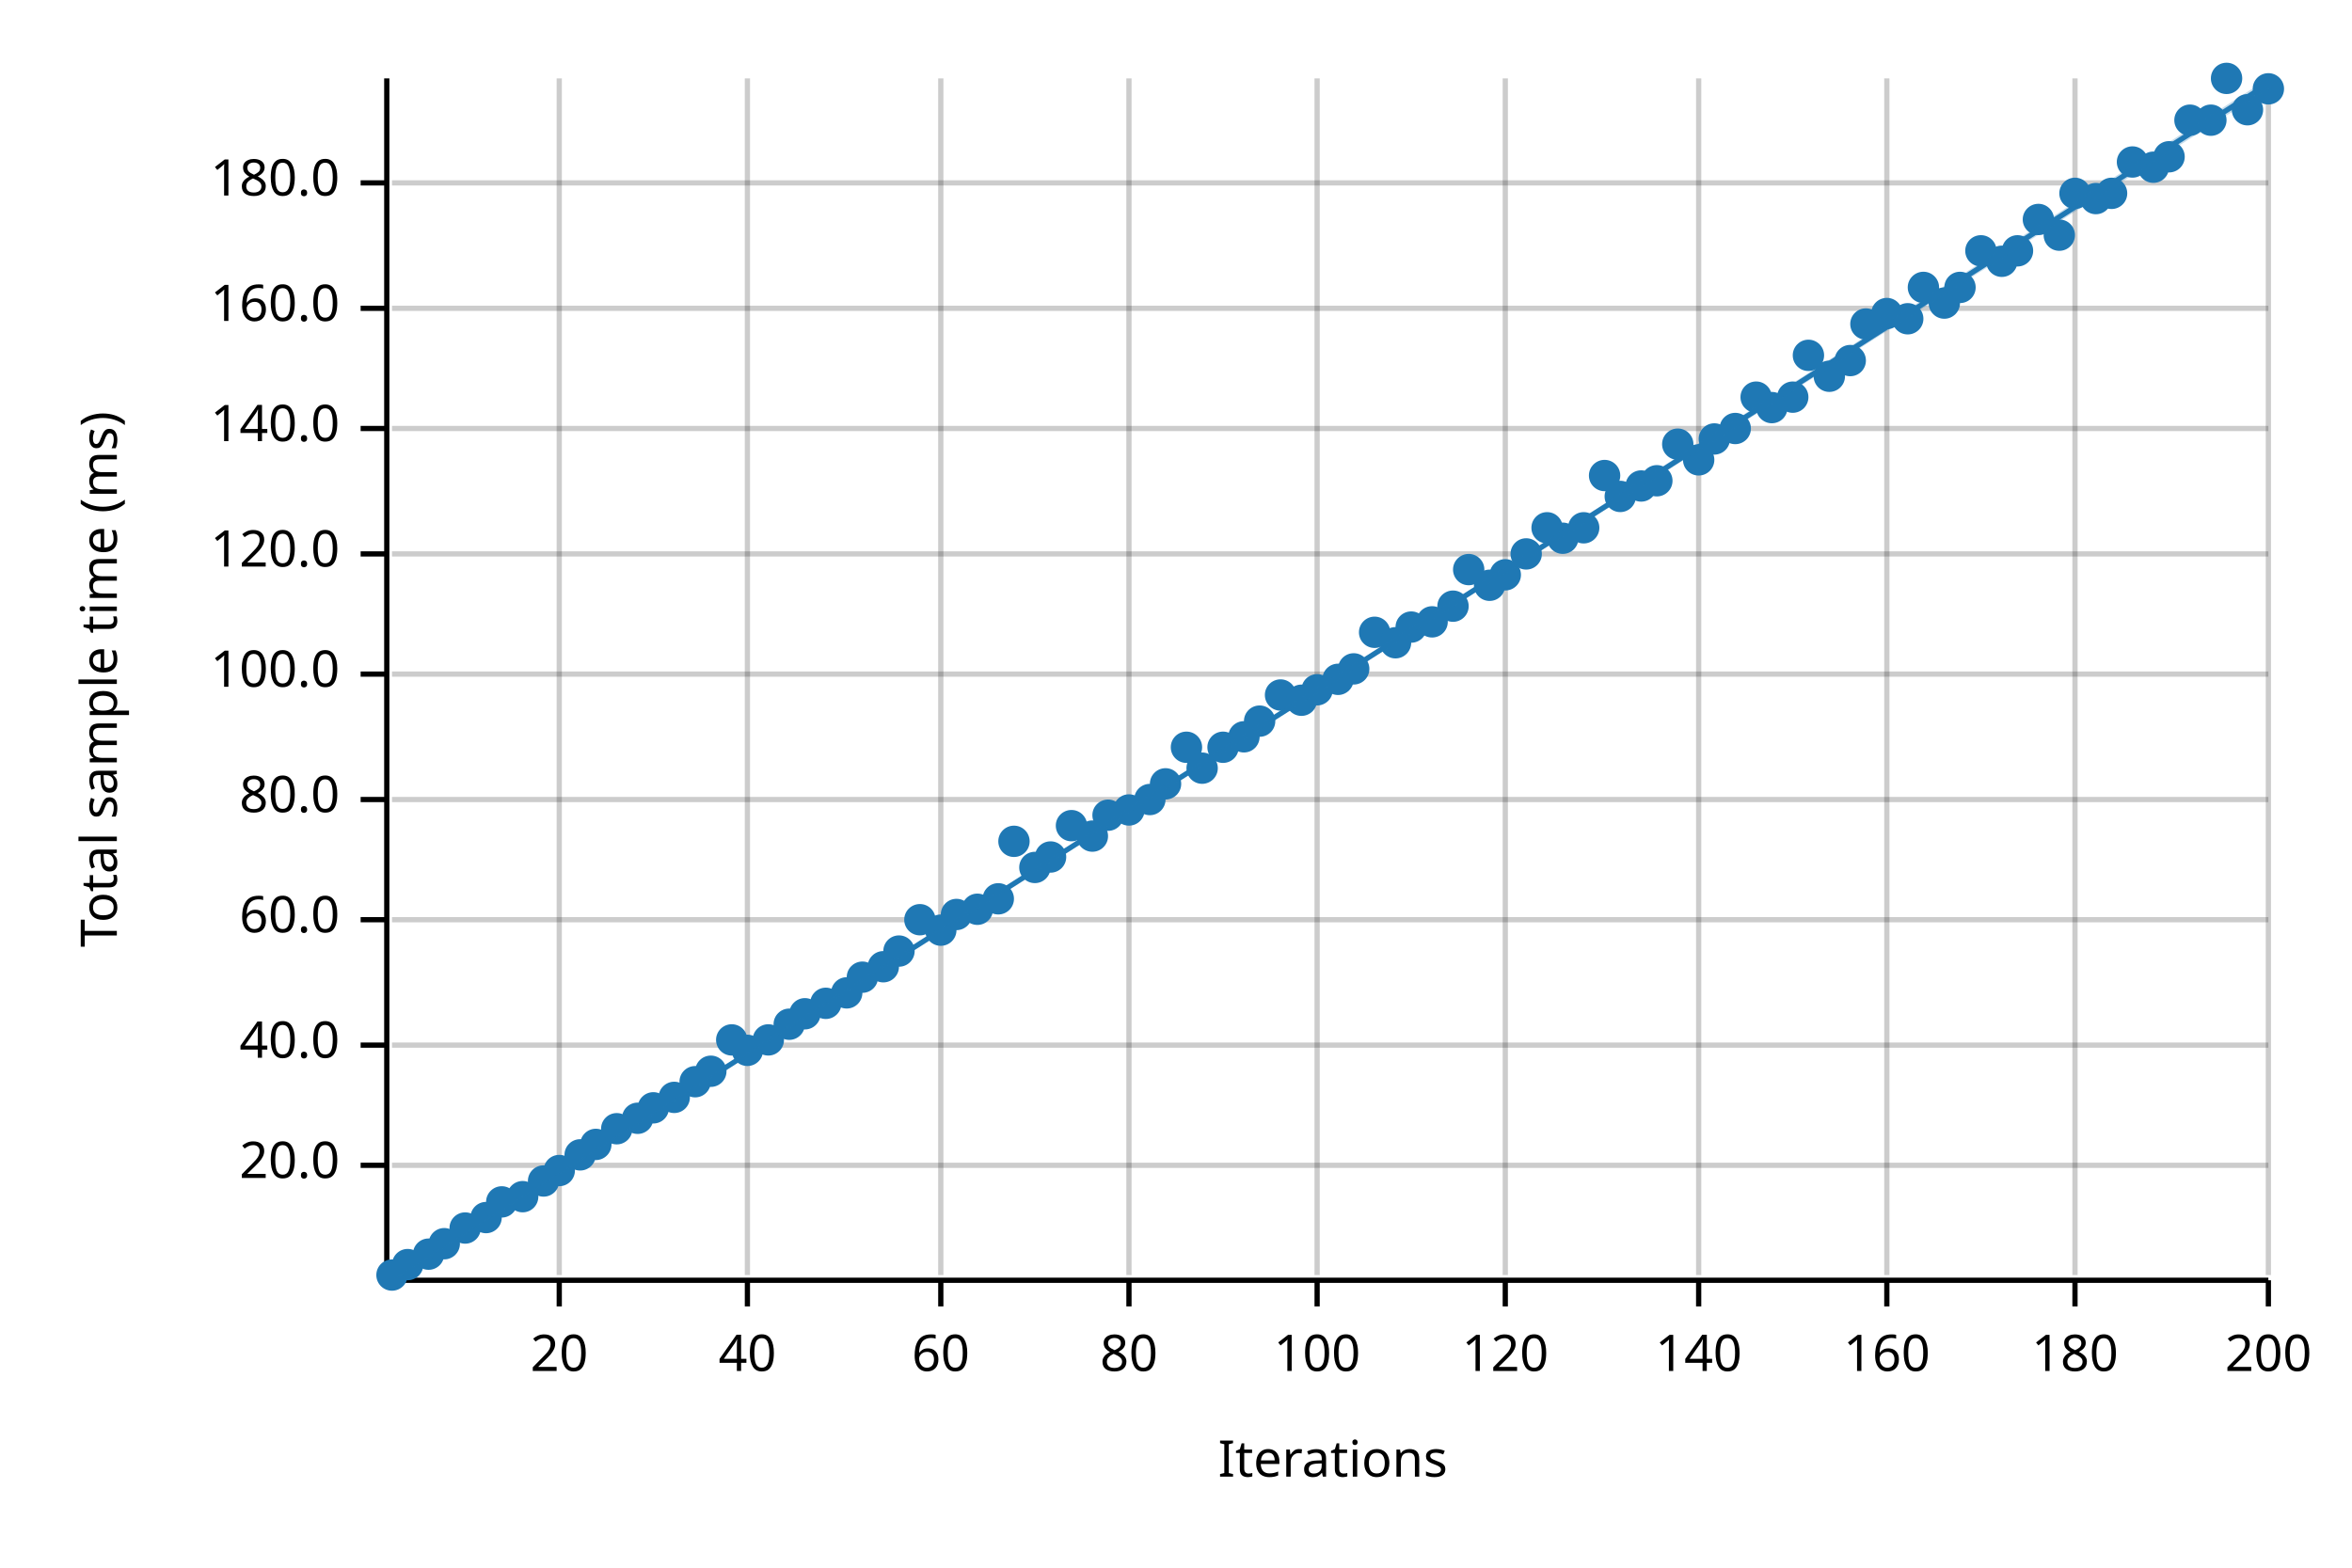
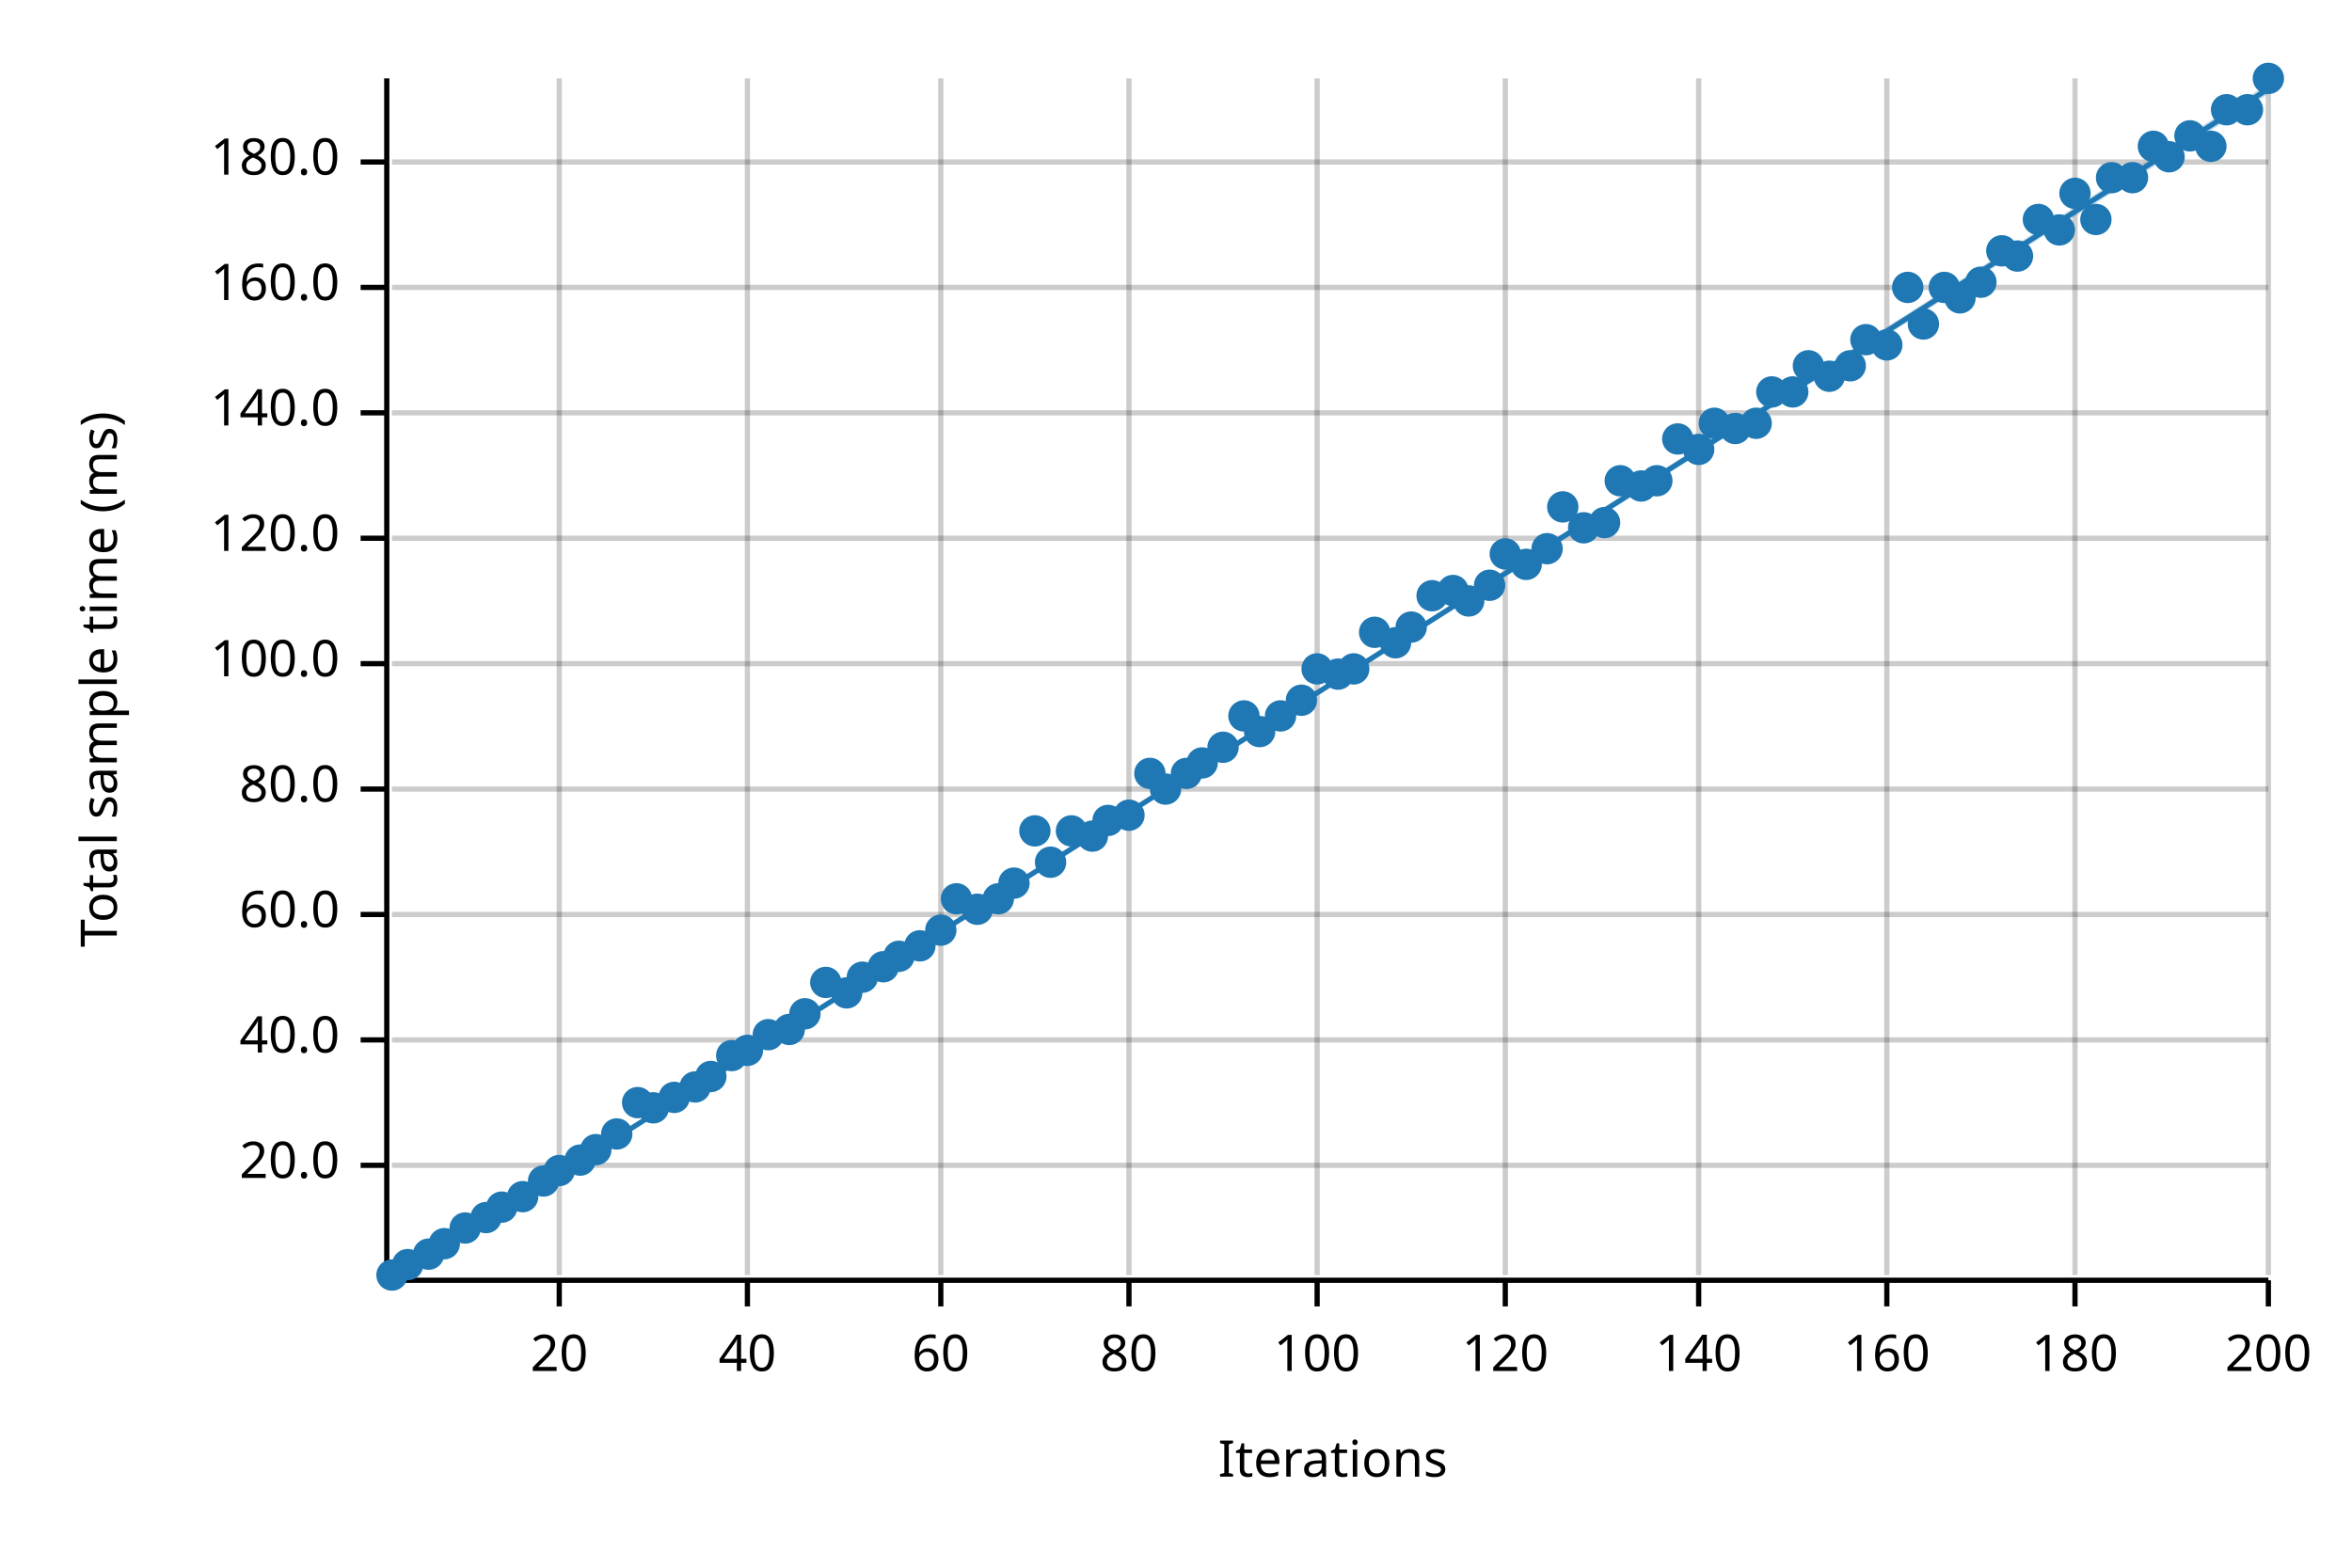
<svg xmlns="http://www.w3.org/2000/svg" width="450" height="300" viewBox="0 0 450 300">
  <text x="15" y="130" dy="0.76em" text-anchor="middle" font-family="sans-serif" font-size="9.677" opacity="1" fill="#000000" transform="rotate(270, 15, 130)">
Total sample time (ms)
</text>
  <text x="255" y="285" dy="-0.5ex" text-anchor="middle" font-family="sans-serif" font-size="9.677" opacity="1" fill="#000000">
Iterations
</text>
  <line opacity="0.2" stroke="#000000" stroke-width="1" x1="107" y1="244" x2="107" y2="15" />
  <line opacity="0.2" stroke="#000000" stroke-width="1" x1="143" y1="244" x2="143" y2="15" />
  <line opacity="0.2" stroke="#000000" stroke-width="1" x1="180" y1="244" x2="180" y2="15" />
  <line opacity="0.2" stroke="#000000" stroke-width="1" x1="216" y1="244" x2="216" y2="15" />
  <line opacity="0.2" stroke="#000000" stroke-width="1" x1="252" y1="244" x2="252" y2="15" />
  <line opacity="0.2" stroke="#000000" stroke-width="1" x1="288" y1="244" x2="288" y2="15" />
  <line opacity="0.2" stroke="#000000" stroke-width="1" x1="325" y1="244" x2="325" y2="15" />
  <line opacity="0.2" stroke="#000000" stroke-width="1" x1="361" y1="244" x2="361" y2="15" />
  <line opacity="0.2" stroke="#000000" stroke-width="1" x1="397" y1="244" x2="397" y2="15" />
  <line opacity="0.2" stroke="#000000" stroke-width="1" x1="434" y1="244" x2="434" y2="15" />
  <line opacity="0.2" stroke="#000000" stroke-width="1" x1="75" y1="223" x2="434" y2="223" />
-   <line opacity="0.2" stroke="#000000" stroke-width="1" x1="75" y1="200" x2="434" y2="200" />
-   <line opacity="0.2" stroke="#000000" stroke-width="1" x1="75" y1="176" x2="434" y2="176" />
-   <line opacity="0.2" stroke="#000000" stroke-width="1" x1="75" y1="153" x2="434" y2="153" />
-   <line opacity="0.2" stroke="#000000" stroke-width="1" x1="75" y1="129" x2="434" y2="129" />
-   <line opacity="0.2" stroke="#000000" stroke-width="1" x1="75" y1="106" x2="434" y2="106" />
-   <line opacity="0.2" stroke="#000000" stroke-width="1" x1="75" y1="82" x2="434" y2="82" />
-   <line opacity="0.2" stroke="#000000" stroke-width="1" x1="75" y1="59" x2="434" y2="59" />
-   <line opacity="0.2" stroke="#000000" stroke-width="1" x1="75" y1="35" x2="434" y2="35" />
+   <line opacity="0.2" stroke="#000000" stroke-width="1" x1="75" y1="199" x2="434" y2="199" />
+   <line opacity="0.2" stroke="#000000" stroke-width="1" x1="75" y1="175" x2="434" y2="175" />
+   <line opacity="0.2" stroke="#000000" stroke-width="1" x1="75" y1="151" x2="434" y2="151" />
+   <line opacity="0.2" stroke="#000000" stroke-width="1" x1="75" y1="127" x2="434" y2="127" />
+   <line opacity="0.2" stroke="#000000" stroke-width="1" x1="75" y1="103" x2="434" y2="103" />
+   <line opacity="0.2" stroke="#000000" stroke-width="1" x1="75" y1="79" x2="434" y2="79" />
+   <line opacity="0.2" stroke="#000000" stroke-width="1" x1="75" y1="55" x2="434" y2="55" />
+   <line opacity="0.2" stroke="#000000" stroke-width="1" x1="75" y1="31" x2="434" y2="31" />
  <polyline fill="none" opacity="1" stroke="#000000" stroke-width="1" points="74,15 74,244 " />
  <text x="65" y="223" dy="0.5ex" text-anchor="end" font-family="sans-serif" font-size="9.677" opacity="1" fill="#000000">
20.0
</text>
  <polyline fill="none" opacity="1" stroke="#000000" stroke-width="1" points="69,223 74,223 " />
-   <text x="65" y="200" dy="0.5ex" text-anchor="end" font-family="sans-serif" font-size="9.677" opacity="1" fill="#000000">
+   <text x="65" y="199" dy="0.5ex" text-anchor="end" font-family="sans-serif" font-size="9.677" opacity="1" fill="#000000">
40.0
</text>
-   <polyline fill="none" opacity="1" stroke="#000000" stroke-width="1" points="69,200 74,200 " />
-   <text x="65" y="176" dy="0.5ex" text-anchor="end" font-family="sans-serif" font-size="9.677" opacity="1" fill="#000000">
+   <polyline fill="none" opacity="1" stroke="#000000" stroke-width="1" points="69,199 74,199 " />
+   <text x="65" y="175" dy="0.5ex" text-anchor="end" font-family="sans-serif" font-size="9.677" opacity="1" fill="#000000">
60.0
</text>
-   <polyline fill="none" opacity="1" stroke="#000000" stroke-width="1" points="69,176 74,176 " />
-   <text x="65" y="153" dy="0.5ex" text-anchor="end" font-family="sans-serif" font-size="9.677" opacity="1" fill="#000000">
+   <polyline fill="none" opacity="1" stroke="#000000" stroke-width="1" points="69,175 74,175 " />
+   <text x="65" y="151" dy="0.5ex" text-anchor="end" font-family="sans-serif" font-size="9.677" opacity="1" fill="#000000">
80.0
</text>
-   <polyline fill="none" opacity="1" stroke="#000000" stroke-width="1" points="69,153 74,153 " />
-   <text x="65" y="129" dy="0.5ex" text-anchor="end" font-family="sans-serif" font-size="9.677" opacity="1" fill="#000000">
+   <polyline fill="none" opacity="1" stroke="#000000" stroke-width="1" points="69,151 74,151 " />
+   <text x="65" y="127" dy="0.5ex" text-anchor="end" font-family="sans-serif" font-size="9.677" opacity="1" fill="#000000">
100.0
</text>
-   <polyline fill="none" opacity="1" stroke="#000000" stroke-width="1" points="69,129 74,129 " />
-   <text x="65" y="106" dy="0.5ex" text-anchor="end" font-family="sans-serif" font-size="9.677" opacity="1" fill="#000000">
+   <polyline fill="none" opacity="1" stroke="#000000" stroke-width="1" points="69,127 74,127 " />
+   <text x="65" y="103" dy="0.5ex" text-anchor="end" font-family="sans-serif" font-size="9.677" opacity="1" fill="#000000">
120.0
</text>
-   <polyline fill="none" opacity="1" stroke="#000000" stroke-width="1" points="69,106 74,106 " />
-   <text x="65" y="82" dy="0.5ex" text-anchor="end" font-family="sans-serif" font-size="9.677" opacity="1" fill="#000000">
+   <polyline fill="none" opacity="1" stroke="#000000" stroke-width="1" points="69,103 74,103 " />
+   <text x="65" y="79" dy="0.5ex" text-anchor="end" font-family="sans-serif" font-size="9.677" opacity="1" fill="#000000">
140.0
</text>
-   <polyline fill="none" opacity="1" stroke="#000000" stroke-width="1" points="69,82 74,82 " />
-   <text x="65" y="59" dy="0.5ex" text-anchor="end" font-family="sans-serif" font-size="9.677" opacity="1" fill="#000000">
+   <polyline fill="none" opacity="1" stroke="#000000" stroke-width="1" points="69,79 74,79 " />
+   <text x="65" y="55" dy="0.5ex" text-anchor="end" font-family="sans-serif" font-size="9.677" opacity="1" fill="#000000">
160.0
</text>
-   <polyline fill="none" opacity="1" stroke="#000000" stroke-width="1" points="69,59 74,59 " />
-   <text x="65" y="35" dy="0.5ex" text-anchor="end" font-family="sans-serif" font-size="9.677" opacity="1" fill="#000000">
+   <polyline fill="none" opacity="1" stroke="#000000" stroke-width="1" points="69,55 74,55 " />
+   <text x="65" y="31" dy="0.5ex" text-anchor="end" font-family="sans-serif" font-size="9.677" opacity="1" fill="#000000">
180.0
</text>
-   <polyline fill="none" opacity="1" stroke="#000000" stroke-width="1" points="69,35 74,35 " />
+   <polyline fill="none" opacity="1" stroke="#000000" stroke-width="1" points="69,31 74,31 " />
  <polyline fill="none" opacity="1" stroke="#000000" stroke-width="1" points="75,245 434,245 " />
  <text x="107" y="255" dy="0.76em" text-anchor="middle" font-family="sans-serif" font-size="9.677" opacity="1" fill="#000000">
20
</text>
  <polyline fill="none" opacity="1" stroke="#000000" stroke-width="1" points="107,245 107,250 " />
  <text x="143" y="255" dy="0.76em" text-anchor="middle" font-family="sans-serif" font-size="9.677" opacity="1" fill="#000000">
40
</text>
  <polyline fill="none" opacity="1" stroke="#000000" stroke-width="1" points="143,245 143,250 " />
  <text x="180" y="255" dy="0.76em" text-anchor="middle" font-family="sans-serif" font-size="9.677" opacity="1" fill="#000000">
60
</text>
  <polyline fill="none" opacity="1" stroke="#000000" stroke-width="1" points="180,245 180,250 " />
  <text x="216" y="255" dy="0.76em" text-anchor="middle" font-family="sans-serif" font-size="9.677" opacity="1" fill="#000000">
80
</text>
  <polyline fill="none" opacity="1" stroke="#000000" stroke-width="1" points="216,245 216,250 " />
  <text x="252" y="255" dy="0.76em" text-anchor="middle" font-family="sans-serif" font-size="9.677" opacity="1" fill="#000000">
100
</text>
  <polyline fill="none" opacity="1" stroke="#000000" stroke-width="1" points="252,245 252,250 " />
  <text x="288" y="255" dy="0.76em" text-anchor="middle" font-family="sans-serif" font-size="9.677" opacity="1" fill="#000000">
120
</text>
  <polyline fill="none" opacity="1" stroke="#000000" stroke-width="1" points="288,245 288,250 " />
  <text x="325" y="255" dy="0.76em" text-anchor="middle" font-family="sans-serif" font-size="9.677" opacity="1" fill="#000000">
140
</text>
  <polyline fill="none" opacity="1" stroke="#000000" stroke-width="1" points="325,245 325,250 " />
  <text x="361" y="255" dy="0.76em" text-anchor="middle" font-family="sans-serif" font-size="9.677" opacity="1" fill="#000000">
160
</text>
  <polyline fill="none" opacity="1" stroke="#000000" stroke-width="1" points="361,245 361,250 " />
  <text x="397" y="255" dy="0.76em" text-anchor="middle" font-family="sans-serif" font-size="9.677" opacity="1" fill="#000000">
180
</text>
  <polyline fill="none" opacity="1" stroke="#000000" stroke-width="1" points="397,245 397,250 " />
  <text x="434" y="255" dy="0.76em" text-anchor="middle" font-family="sans-serif" font-size="9.677" opacity="1" fill="#000000">
200
</text>
  <polyline fill="none" opacity="1" stroke="#000000" stroke-width="1" points="434,245 434,250 " />
  <circle cx="75" cy="244" r="3" opacity="1" fill="#1F78B4" stroke="none" stroke-width="1" />
  <circle cx="78" cy="242" r="3" opacity="1" fill="#1F78B4" stroke="none" stroke-width="1" />
  <circle cx="82" cy="240" r="3" opacity="1" fill="#1F78B4" stroke="none" stroke-width="1" />
  <circle cx="85" cy="238" r="3" opacity="1" fill="#1F78B4" stroke="none" stroke-width="1" />
  <circle cx="89" cy="235" r="3" opacity="1" fill="#1F78B4" stroke="none" stroke-width="1" />
  <circle cx="93" cy="233" r="3" opacity="1" fill="#1F78B4" stroke="none" stroke-width="1" />
-   <circle cx="96" cy="230" r="3" opacity="1" fill="#1F78B4" stroke="none" stroke-width="1" />
+   <circle cx="96" cy="231" r="3" opacity="1" fill="#1F78B4" stroke="none" stroke-width="1" />
  <circle cx="100" cy="229" r="3" opacity="1" fill="#1F78B4" stroke="none" stroke-width="1" />
  <circle cx="104" cy="226" r="3" opacity="1" fill="#1F78B4" stroke="none" stroke-width="1" />
  <circle cx="107" cy="224" r="3" opacity="1" fill="#1F78B4" stroke="none" stroke-width="1" />
-   <circle cx="111" cy="221" r="3" opacity="1" fill="#1F78B4" stroke="none" stroke-width="1" />
-   <circle cx="114" cy="219" r="3" opacity="1" fill="#1F78B4" stroke="none" stroke-width="1" />
-   <circle cx="118" cy="216" r="3" opacity="1" fill="#1F78B4" stroke="none" stroke-width="1" />
-   <circle cx="122" cy="214" r="3" opacity="1" fill="#1F78B4" stroke="none" stroke-width="1" />
+   <circle cx="111" cy="222" r="3" opacity="1" fill="#1F78B4" stroke="none" stroke-width="1" />
+   <circle cx="114" cy="220" r="3" opacity="1" fill="#1F78B4" stroke="none" stroke-width="1" />
+   <circle cx="118" cy="217" r="3" opacity="1" fill="#1F78B4" stroke="none" stroke-width="1" />
+   <circle cx="122" cy="211" r="3" opacity="1" fill="#1F78B4" stroke="none" stroke-width="1" />
  <circle cx="125" cy="212" r="3" opacity="1" fill="#1F78B4" stroke="none" stroke-width="1" />
  <circle cx="129" cy="210" r="3" opacity="1" fill="#1F78B4" stroke="none" stroke-width="1" />
-   <circle cx="133" cy="207" r="3" opacity="1" fill="#1F78B4" stroke="none" stroke-width="1" />
-   <circle cx="136" cy="205" r="3" opacity="1" fill="#1F78B4" stroke="none" stroke-width="1" />
-   <circle cx="140" cy="199" r="3" opacity="1" fill="#1F78B4" stroke="none" stroke-width="1" />
+   <circle cx="133" cy="208" r="3" opacity="1" fill="#1F78B4" stroke="none" stroke-width="1" />
+   <circle cx="136" cy="206" r="3" opacity="1" fill="#1F78B4" stroke="none" stroke-width="1" />
+   <circle cx="140" cy="202" r="3" opacity="1" fill="#1F78B4" stroke="none" stroke-width="1" />
  <circle cx="143" cy="201" r="3" opacity="1" fill="#1F78B4" stroke="none" stroke-width="1" />
-   <circle cx="147" cy="199" r="3" opacity="1" fill="#1F78B4" stroke="none" stroke-width="1" />
-   <circle cx="151" cy="196" r="3" opacity="1" fill="#1F78B4" stroke="none" stroke-width="1" />
+   <circle cx="147" cy="198" r="3" opacity="1" fill="#1F78B4" stroke="none" stroke-width="1" />
+   <circle cx="151" cy="197" r="3" opacity="1" fill="#1F78B4" stroke="none" stroke-width="1" />
  <circle cx="154" cy="194" r="3" opacity="1" fill="#1F78B4" stroke="none" stroke-width="1" />
-   <circle cx="158" cy="192" r="3" opacity="1" fill="#1F78B4" stroke="none" stroke-width="1" />
+   <circle cx="158" cy="188" r="3" opacity="1" fill="#1F78B4" stroke="none" stroke-width="1" />
  <circle cx="162" cy="190" r="3" opacity="1" fill="#1F78B4" stroke="none" stroke-width="1" />
  <circle cx="165" cy="187" r="3" opacity="1" fill="#1F78B4" stroke="none" stroke-width="1" />
  <circle cx="169" cy="185" r="3" opacity="1" fill="#1F78B4" stroke="none" stroke-width="1" />
-   <circle cx="172" cy="182" r="3" opacity="1" fill="#1F78B4" stroke="none" stroke-width="1" />
-   <circle cx="176" cy="176" r="3" opacity="1" fill="#1F78B4" stroke="none" stroke-width="1" />
+   <circle cx="172" cy="183" r="3" opacity="1" fill="#1F78B4" stroke="none" stroke-width="1" />
+   <circle cx="176" cy="181" r="3" opacity="1" fill="#1F78B4" stroke="none" stroke-width="1" />
  <circle cx="180" cy="178" r="3" opacity="1" fill="#1F78B4" stroke="none" stroke-width="1" />
-   <circle cx="183" cy="175" r="3" opacity="1" fill="#1F78B4" stroke="none" stroke-width="1" />
+   <circle cx="183" cy="172" r="3" opacity="1" fill="#1F78B4" stroke="none" stroke-width="1" />
  <circle cx="187" cy="174" r="3" opacity="1" fill="#1F78B4" stroke="none" stroke-width="1" />
  <circle cx="191" cy="172" r="3" opacity="1" fill="#1F78B4" stroke="none" stroke-width="1" />
-   <circle cx="194" cy="161" r="3" opacity="1" fill="#1F78B4" stroke="none" stroke-width="1" />
-   <circle cx="198" cy="166" r="3" opacity="1" fill="#1F78B4" stroke="none" stroke-width="1" />
-   <circle cx="201" cy="164" r="3" opacity="1" fill="#1F78B4" stroke="none" stroke-width="1" />
-   <circle cx="205" cy="158" r="3" opacity="1" fill="#1F78B4" stroke="none" stroke-width="1" />
+   <circle cx="194" cy="169" r="3" opacity="1" fill="#1F78B4" stroke="none" stroke-width="1" />
+   <circle cx="198" cy="159" r="3" opacity="1" fill="#1F78B4" stroke="none" stroke-width="1" />
+   <circle cx="201" cy="165" r="3" opacity="1" fill="#1F78B4" stroke="none" stroke-width="1" />
+   <circle cx="205" cy="159" r="3" opacity="1" fill="#1F78B4" stroke="none" stroke-width="1" />
  <circle cx="209" cy="160" r="3" opacity="1" fill="#1F78B4" stroke="none" stroke-width="1" />
-   <circle cx="212" cy="156" r="3" opacity="1" fill="#1F78B4" stroke="none" stroke-width="1" />
-   <circle cx="216" cy="155" r="3" opacity="1" fill="#1F78B4" stroke="none" stroke-width="1" />
-   <circle cx="220" cy="153" r="3" opacity="1" fill="#1F78B4" stroke="none" stroke-width="1" />
-   <circle cx="223" cy="150" r="3" opacity="1" fill="#1F78B4" stroke="none" stroke-width="1" />
-   <circle cx="227" cy="143" r="3" opacity="1" fill="#1F78B4" stroke="none" stroke-width="1" />
-   <circle cx="230" cy="147" r="3" opacity="1" fill="#1F78B4" stroke="none" stroke-width="1" />
+   <circle cx="212" cy="157" r="3" opacity="1" fill="#1F78B4" stroke="none" stroke-width="1" />
+   <circle cx="216" cy="156" r="3" opacity="1" fill="#1F78B4" stroke="none" stroke-width="1" />
+   <circle cx="220" cy="148" r="3" opacity="1" fill="#1F78B4" stroke="none" stroke-width="1" />
+   <circle cx="223" cy="151" r="3" opacity="1" fill="#1F78B4" stroke="none" stroke-width="1" />
+   <circle cx="227" cy="148" r="3" opacity="1" fill="#1F78B4" stroke="none" stroke-width="1" />
+   <circle cx="230" cy="146" r="3" opacity="1" fill="#1F78B4" stroke="none" stroke-width="1" />
  <circle cx="234" cy="143" r="3" opacity="1" fill="#1F78B4" stroke="none" stroke-width="1" />
-   <circle cx="238" cy="141" r="3" opacity="1" fill="#1F78B4" stroke="none" stroke-width="1" />
-   <circle cx="241" cy="138" r="3" opacity="1" fill="#1F78B4" stroke="none" stroke-width="1" />
-   <circle cx="245" cy="133" r="3" opacity="1" fill="#1F78B4" stroke="none" stroke-width="1" />
+   <circle cx="238" cy="137" r="3" opacity="1" fill="#1F78B4" stroke="none" stroke-width="1" />
+   <circle cx="241" cy="140" r="3" opacity="1" fill="#1F78B4" stroke="none" stroke-width="1" />
+   <circle cx="245" cy="137" r="3" opacity="1" fill="#1F78B4" stroke="none" stroke-width="1" />
  <circle cx="249" cy="134" r="3" opacity="1" fill="#1F78B4" stroke="none" stroke-width="1" />
-   <circle cx="252" cy="132" r="3" opacity="1" fill="#1F78B4" stroke="none" stroke-width="1" />
-   <circle cx="256" cy="130" r="3" opacity="1" fill="#1F78B4" stroke="none" stroke-width="1" />
+   <circle cx="252" cy="128" r="3" opacity="1" fill="#1F78B4" stroke="none" stroke-width="1" />
+   <circle cx="256" cy="129" r="3" opacity="1" fill="#1F78B4" stroke="none" stroke-width="1" />
  <circle cx="259" cy="128" r="3" opacity="1" fill="#1F78B4" stroke="none" stroke-width="1" />
  <circle cx="263" cy="121" r="3" opacity="1" fill="#1F78B4" stroke="none" stroke-width="1" />
  <circle cx="267" cy="123" r="3" opacity="1" fill="#1F78B4" stroke="none" stroke-width="1" />
  <circle cx="270" cy="120" r="3" opacity="1" fill="#1F78B4" stroke="none" stroke-width="1" />
-   <circle cx="274" cy="119" r="3" opacity="1" fill="#1F78B4" stroke="none" stroke-width="1" />
-   <circle cx="278" cy="116" r="3" opacity="1" fill="#1F78B4" stroke="none" stroke-width="1" />
-   <circle cx="281" cy="109" r="3" opacity="1" fill="#1F78B4" stroke="none" stroke-width="1" />
+   <circle cx="274" cy="114" r="3" opacity="1" fill="#1F78B4" stroke="none" stroke-width="1" />
+   <circle cx="278" cy="113" r="3" opacity="1" fill="#1F78B4" stroke="none" stroke-width="1" />
+   <circle cx="281" cy="115" r="3" opacity="1" fill="#1F78B4" stroke="none" stroke-width="1" />
  <circle cx="285" cy="112" r="3" opacity="1" fill="#1F78B4" stroke="none" stroke-width="1" />
-   <circle cx="288" cy="110" r="3" opacity="1" fill="#1F78B4" stroke="none" stroke-width="1" />
-   <circle cx="292" cy="106" r="3" opacity="1" fill="#1F78B4" stroke="none" stroke-width="1" />
-   <circle cx="296" cy="101" r="3" opacity="1" fill="#1F78B4" stroke="none" stroke-width="1" />
-   <circle cx="299" cy="103" r="3" opacity="1" fill="#1F78B4" stroke="none" stroke-width="1" />
+   <circle cx="288" cy="106" r="3" opacity="1" fill="#1F78B4" stroke="none" stroke-width="1" />
+   <circle cx="292" cy="108" r="3" opacity="1" fill="#1F78B4" stroke="none" stroke-width="1" />
+   <circle cx="296" cy="105" r="3" opacity="1" fill="#1F78B4" stroke="none" stroke-width="1" />
+   <circle cx="299" cy="97" r="3" opacity="1" fill="#1F78B4" stroke="none" stroke-width="1" />
  <circle cx="303" cy="101" r="3" opacity="1" fill="#1F78B4" stroke="none" stroke-width="1" />
-   <circle cx="307" cy="91" r="3" opacity="1" fill="#1F78B4" stroke="none" stroke-width="1" />
-   <circle cx="310" cy="95" r="3" opacity="1" fill="#1F78B4" stroke="none" stroke-width="1" />
+   <circle cx="307" cy="100" r="3" opacity="1" fill="#1F78B4" stroke="none" stroke-width="1" />
+   <circle cx="310" cy="92" r="3" opacity="1" fill="#1F78B4" stroke="none" stroke-width="1" />
  <circle cx="314" cy="93" r="3" opacity="1" fill="#1F78B4" stroke="none" stroke-width="1" />
  <circle cx="317" cy="92" r="3" opacity="1" fill="#1F78B4" stroke="none" stroke-width="1" />
-   <circle cx="321" cy="85" r="3" opacity="1" fill="#1F78B4" stroke="none" stroke-width="1" />
-   <circle cx="325" cy="88" r="3" opacity="1" fill="#1F78B4" stroke="none" stroke-width="1" />
-   <circle cx="328" cy="84" r="3" opacity="1" fill="#1F78B4" stroke="none" stroke-width="1" />
+   <circle cx="321" cy="84" r="3" opacity="1" fill="#1F78B4" stroke="none" stroke-width="1" />
+   <circle cx="325" cy="86" r="3" opacity="1" fill="#1F78B4" stroke="none" stroke-width="1" />
+   <circle cx="328" cy="81" r="3" opacity="1" fill="#1F78B4" stroke="none" stroke-width="1" />
  <circle cx="332" cy="82" r="3" opacity="1" fill="#1F78B4" stroke="none" stroke-width="1" />
-   <circle cx="336" cy="76" r="3" opacity="1" fill="#1F78B4" stroke="none" stroke-width="1" />
-   <circle cx="339" cy="78" r="3" opacity="1" fill="#1F78B4" stroke="none" stroke-width="1" />
-   <circle cx="343" cy="76" r="3" opacity="1" fill="#1F78B4" stroke="none" stroke-width="1" />
-   <circle cx="346" cy="68" r="3" opacity="1" fill="#1F78B4" stroke="none" stroke-width="1" />
+   <circle cx="336" cy="81" r="3" opacity="1" fill="#1F78B4" stroke="none" stroke-width="1" />
+   <circle cx="339" cy="75" r="3" opacity="1" fill="#1F78B4" stroke="none" stroke-width="1" />
+   <circle cx="343" cy="75" r="3" opacity="1" fill="#1F78B4" stroke="none" stroke-width="1" />
+   <circle cx="346" cy="70" r="3" opacity="1" fill="#1F78B4" stroke="none" stroke-width="1" />
  <circle cx="350" cy="72" r="3" opacity="1" fill="#1F78B4" stroke="none" stroke-width="1" />
-   <circle cx="354" cy="69" r="3" opacity="1" fill="#1F78B4" stroke="none" stroke-width="1" />
-   <circle cx="357" cy="62" r="3" opacity="1" fill="#1F78B4" stroke="none" stroke-width="1" />
-   <circle cx="361" cy="60" r="3" opacity="1" fill="#1F78B4" stroke="none" stroke-width="1" />
-   <circle cx="365" cy="61" r="3" opacity="1" fill="#1F78B4" stroke="none" stroke-width="1" />
-   <circle cx="368" cy="55" r="3" opacity="1" fill="#1F78B4" stroke="none" stroke-width="1" />
-   <circle cx="372" cy="58" r="3" opacity="1" fill="#1F78B4" stroke="none" stroke-width="1" />
-   <circle cx="375" cy="55" r="3" opacity="1" fill="#1F78B4" stroke="none" stroke-width="1" />
-   <circle cx="379" cy="48" r="3" opacity="1" fill="#1F78B4" stroke="none" stroke-width="1" />
-   <circle cx="383" cy="50" r="3" opacity="1" fill="#1F78B4" stroke="none" stroke-width="1" />
-   <circle cx="386" cy="48" r="3" opacity="1" fill="#1F78B4" stroke="none" stroke-width="1" />
+   <circle cx="354" cy="70" r="3" opacity="1" fill="#1F78B4" stroke="none" stroke-width="1" />
+   <circle cx="357" cy="65" r="3" opacity="1" fill="#1F78B4" stroke="none" stroke-width="1" />
+   <circle cx="361" cy="66" r="3" opacity="1" fill="#1F78B4" stroke="none" stroke-width="1" />
+   <circle cx="365" cy="55" r="3" opacity="1" fill="#1F78B4" stroke="none" stroke-width="1" />
+   <circle cx="368" cy="62" r="3" opacity="1" fill="#1F78B4" stroke="none" stroke-width="1" />
+   <circle cx="372" cy="55" r="3" opacity="1" fill="#1F78B4" stroke="none" stroke-width="1" />
+   <circle cx="375" cy="57" r="3" opacity="1" fill="#1F78B4" stroke="none" stroke-width="1" />
+   <circle cx="379" cy="54" r="3" opacity="1" fill="#1F78B4" stroke="none" stroke-width="1" />
+   <circle cx="383" cy="48" r="3" opacity="1" fill="#1F78B4" stroke="none" stroke-width="1" />
+   <circle cx="386" cy="49" r="3" opacity="1" fill="#1F78B4" stroke="none" stroke-width="1" />
  <circle cx="390" cy="42" r="3" opacity="1" fill="#1F78B4" stroke="none" stroke-width="1" />
-   <circle cx="394" cy="45" r="3" opacity="1" fill="#1F78B4" stroke="none" stroke-width="1" />
+   <circle cx="394" cy="44" r="3" opacity="1" fill="#1F78B4" stroke="none" stroke-width="1" />
  <circle cx="397" cy="37" r="3" opacity="1" fill="#1F78B4" stroke="none" stroke-width="1" />
-   <circle cx="401" cy="38" r="3" opacity="1" fill="#1F78B4" stroke="none" stroke-width="1" />
-   <circle cx="404" cy="37" r="3" opacity="1" fill="#1F78B4" stroke="none" stroke-width="1" />
-   <circle cx="408" cy="31" r="3" opacity="1" fill="#1F78B4" stroke="none" stroke-width="1" />
-   <circle cx="412" cy="32" r="3" opacity="1" fill="#1F78B4" stroke="none" stroke-width="1" />
+   <circle cx="401" cy="42" r="3" opacity="1" fill="#1F78B4" stroke="none" stroke-width="1" />
+   <circle cx="404" cy="34" r="3" opacity="1" fill="#1F78B4" stroke="none" stroke-width="1" />
+   <circle cx="408" cy="34" r="3" opacity="1" fill="#1F78B4" stroke="none" stroke-width="1" />
+   <circle cx="412" cy="28" r="3" opacity="1" fill="#1F78B4" stroke="none" stroke-width="1" />
  <circle cx="415" cy="30" r="3" opacity="1" fill="#1F78B4" stroke="none" stroke-width="1" />
-   <circle cx="419" cy="23" r="3" opacity="1" fill="#1F78B4" stroke="none" stroke-width="1" />
-   <circle cx="423" cy="23" r="3" opacity="1" fill="#1F78B4" stroke="none" stroke-width="1" />
-   <circle cx="426" cy="15" r="3" opacity="1" fill="#1F78B4" stroke="none" stroke-width="1" />
+   <circle cx="419" cy="26" r="3" opacity="1" fill="#1F78B4" stroke="none" stroke-width="1" />
+   <circle cx="423" cy="28" r="3" opacity="1" fill="#1F78B4" stroke="none" stroke-width="1" />
+   <circle cx="426" cy="21" r="3" opacity="1" fill="#1F78B4" stroke="none" stroke-width="1" />
  <circle cx="430" cy="21" r="3" opacity="1" fill="#1F78B4" stroke="none" stroke-width="1" />
-   <circle cx="434" cy="17" r="3" opacity="1" fill="#1F78B4" stroke="none" stroke-width="1" />
-   <polyline fill="none" opacity="1" stroke="#1F78B4" stroke-width="1" points="75,245 434,16 " />
-   <polygon opacity="0.25" fill="#1F78B4" points="75,245 434,17 434,15 " />
+   <circle cx="434" cy="15" r="3" opacity="1" fill="#1F78B4" stroke="none" stroke-width="1" />
+   <polyline fill="none" opacity="1" stroke="#1F78B4" stroke-width="1" points="75,245 434,17 " />
+   <polygon opacity="0.25" fill="#1F78B4" points="75,245 434,18 434,16 " />
</svg>
